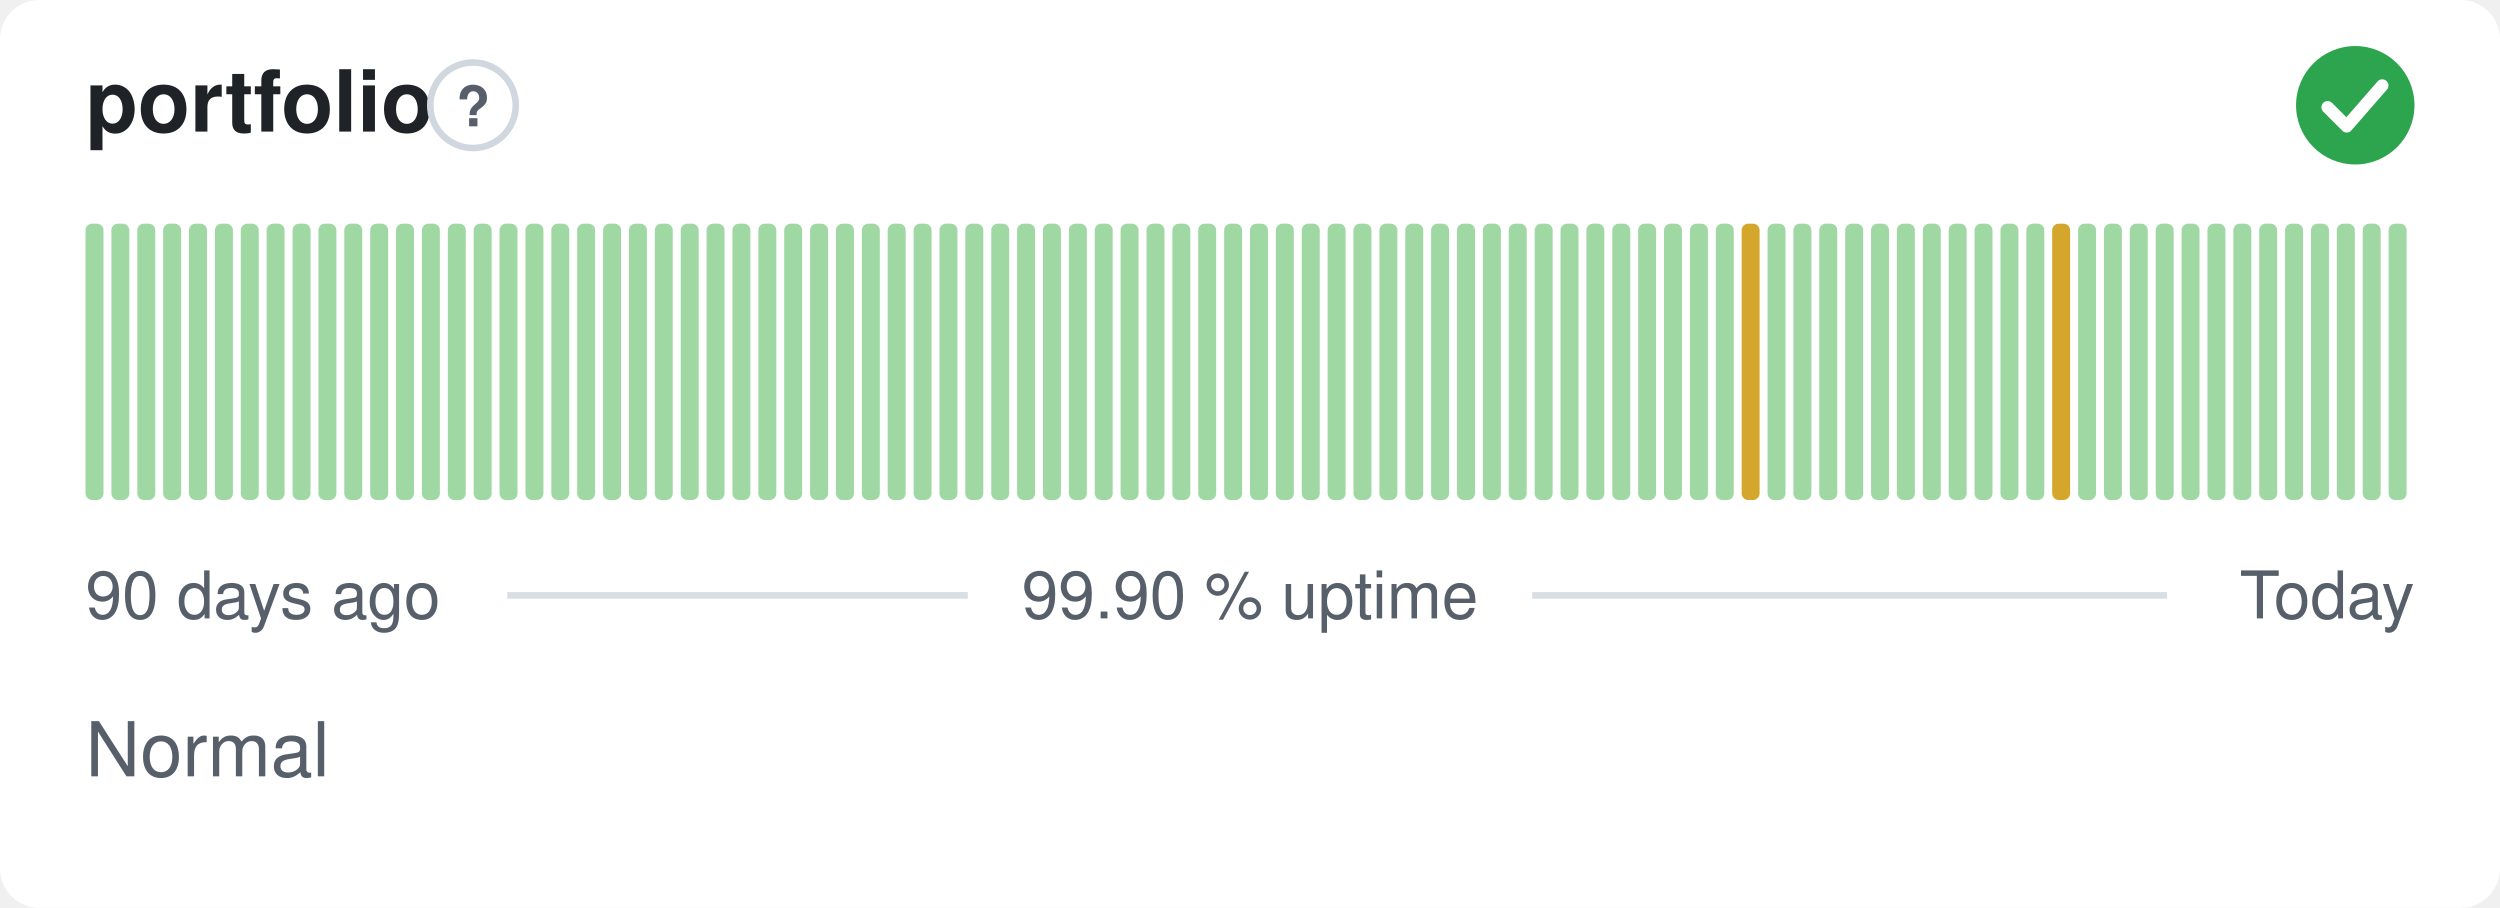
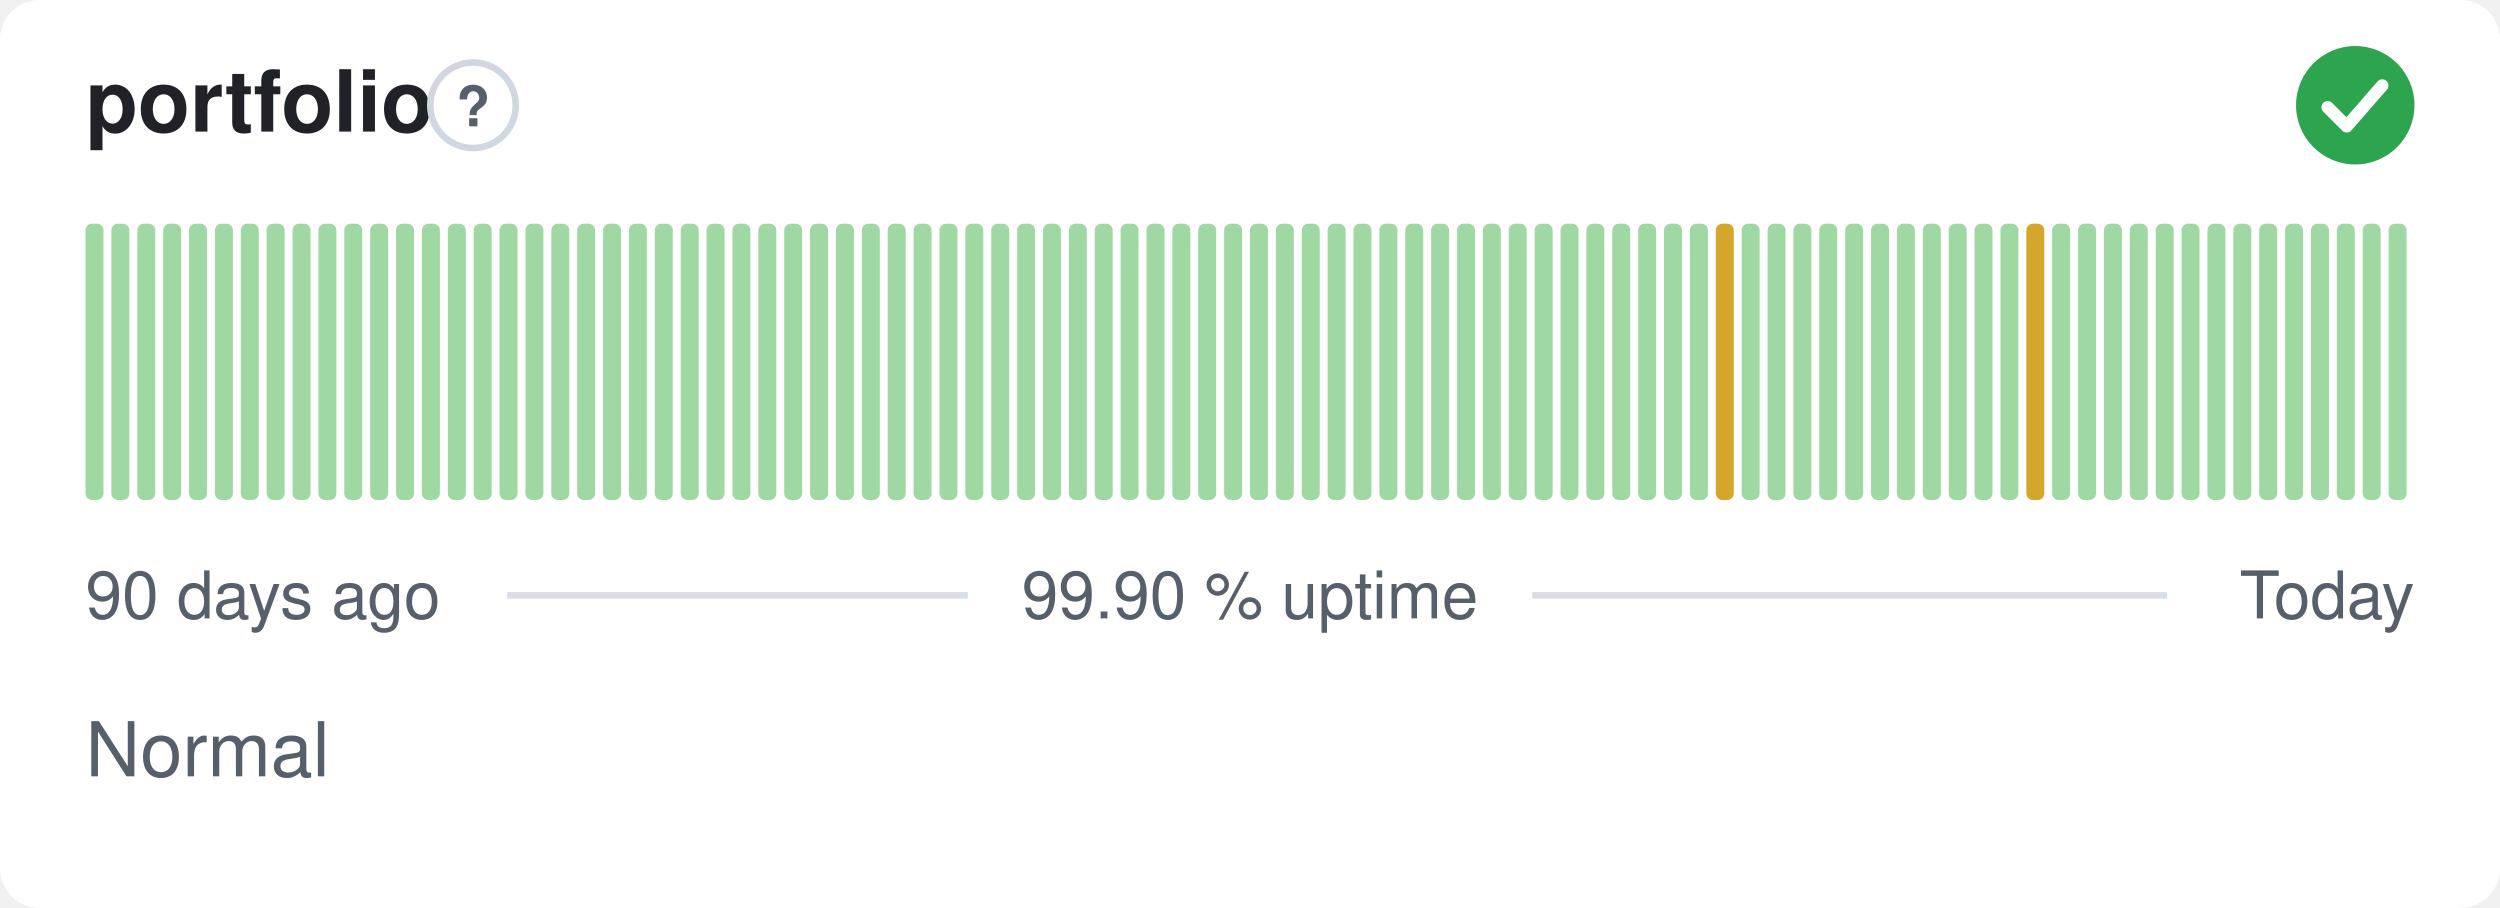
<svg xmlns="http://www.w3.org/2000/svg" width="380" height="138" viewBox="0 0 380 138" role="img" aria-label="portfolio: Normal, 99.90 % uptime over the last 90 days" font-family="-apple-system,BlinkMacSystemFont,'Segoe UI',Helvetica,Arial,sans-serif">
  <style>
    @media (prefers-color-scheme: dark) {
      .bg { fill: #0d1117 }
      .title { fill: #e6edf3 }
      .muted { fill: #8b949e }
      .hint { stroke: #30363d }
      .rule { stroke: #30363d }
      .nodata { fill: #21262d }
    }
  </style>
  <rect class="bg" width="380" height="138" rx="6" fill="#ffffff" />
  <text class="title" x="13" y="20" font-size="13" font-weight="600" fill="#1f2328">portfolio</text>
  <circle class="hint" cx="71.9" cy="16" r="6.5" fill="none" stroke="#d0d7de" stroke-width="1" />
  <text class="muted" x="71.9" y="19.2" text-anchor="middle" font-size="8.5" font-weight="700" fill="#57606a">?</text>
  <circle cx="358" cy="16" r="9" fill="#2da44e" />
  <path d="M353.80 16.30l2.90 2.90 5.40 -6.20" fill="none" stroke="#fff" stroke-width="1.89" stroke-linecap="round" stroke-linejoin="round" />
  <rect x="13.00" y="34.00" width="2.73" height="42.00" rx="1" fill="#9fd8a3" />
  <rect x="16.93" y="34.00" width="2.73" height="42.00" rx="1" fill="#9fd8a3" />
  <rect x="20.87" y="34.00" width="2.73" height="42.00" rx="1" fill="#9fd8a3" />
  <rect x="24.80" y="34.00" width="2.73" height="42.00" rx="1" fill="#9fd8a3" />
  <rect x="28.73" y="34.00" width="2.73" height="42.00" rx="1" fill="#9fd8a3" />
  <rect x="32.67" y="34.00" width="2.73" height="42.00" rx="1" fill="#9fd8a3" />
  <rect x="36.60" y="34.00" width="2.73" height="42.00" rx="1" fill="#9fd8a3" />
  <rect x="40.53" y="34.00" width="2.73" height="42.00" rx="1" fill="#9fd8a3" />
  <rect x="44.47" y="34.00" width="2.73" height="42.00" rx="1" fill="#9fd8a3" />
  <rect x="48.40" y="34.00" width="2.73" height="42.00" rx="1" fill="#9fd8a3" />
  <rect x="52.33" y="34.00" width="2.73" height="42.00" rx="1" fill="#9fd8a3" />
  <rect x="56.27" y="34.00" width="2.73" height="42.00" rx="1" fill="#9fd8a3" />
  <rect x="60.20" y="34.00" width="2.73" height="42.00" rx="1" fill="#9fd8a3" />
  <rect x="64.13" y="34.00" width="2.73" height="42.00" rx="1" fill="#9fd8a3" />
  <rect x="68.07" y="34.00" width="2.73" height="42.00" rx="1" fill="#9fd8a3" />
  <rect x="72.00" y="34.00" width="2.73" height="42.00" rx="1" fill="#9fd8a3" />
  <rect x="75.93" y="34.00" width="2.73" height="42.00" rx="1" fill="#9fd8a3" />
  <rect x="79.87" y="34.00" width="2.73" height="42.00" rx="1" fill="#9fd8a3" />
  <rect x="83.80" y="34.00" width="2.73" height="42.00" rx="1" fill="#9fd8a3" />
  <rect x="87.73" y="34.00" width="2.73" height="42.00" rx="1" fill="#9fd8a3" />
  <rect x="91.67" y="34.00" width="2.73" height="42.00" rx="1" fill="#9fd8a3" />
  <rect x="95.60" y="34.00" width="2.73" height="42.00" rx="1" fill="#9fd8a3" />
  <rect x="99.53" y="34.00" width="2.73" height="42.00" rx="1" fill="#9fd8a3" />
  <rect x="103.47" y="34.00" width="2.73" height="42.00" rx="1" fill="#9fd8a3" />
  <rect x="107.40" y="34.00" width="2.73" height="42.00" rx="1" fill="#9fd8a3" />
  <rect x="111.33" y="34.00" width="2.73" height="42.00" rx="1" fill="#9fd8a3" />
  <rect x="115.27" y="34.00" width="2.73" height="42.00" rx="1" fill="#9fd8a3" />
  <rect x="119.20" y="34.00" width="2.73" height="42.00" rx="1" fill="#9fd8a3" />
  <rect x="123.13" y="34.00" width="2.73" height="42.00" rx="1" fill="#9fd8a3" />
  <rect x="127.07" y="34.00" width="2.73" height="42.00" rx="1" fill="#9fd8a3" />
  <rect x="131.00" y="34.00" width="2.73" height="42.00" rx="1" fill="#9fd8a3" />
  <rect x="134.93" y="34.00" width="2.73" height="42.00" rx="1" fill="#9fd8a3" />
  <rect x="138.87" y="34.00" width="2.73" height="42.00" rx="1" fill="#9fd8a3" />
  <rect x="142.80" y="34.00" width="2.73" height="42.00" rx="1" fill="#9fd8a3" />
  <rect x="146.73" y="34.00" width="2.73" height="42.00" rx="1" fill="#9fd8a3" />
  <rect x="150.67" y="34.00" width="2.73" height="42.00" rx="1" fill="#9fd8a3" />
  <rect x="154.60" y="34.00" width="2.73" height="42.00" rx="1" fill="#9fd8a3" />
  <rect x="158.53" y="34.00" width="2.73" height="42.00" rx="1" fill="#9fd8a3" />
  <rect x="162.47" y="34.00" width="2.73" height="42.00" rx="1" fill="#9fd8a3" />
  <rect x="166.40" y="34.00" width="2.73" height="42.00" rx="1" fill="#9fd8a3" />
  <rect x="170.33" y="34.00" width="2.73" height="42.00" rx="1" fill="#9fd8a3" />
  <rect x="174.27" y="34.00" width="2.73" height="42.00" rx="1" fill="#9fd8a3" />
  <rect x="178.20" y="34.00" width="2.73" height="42.00" rx="1" fill="#9fd8a3" />
  <rect x="182.13" y="34.00" width="2.73" height="42.00" rx="1" fill="#9fd8a3" />
  <rect x="186.07" y="34.00" width="2.73" height="42.00" rx="1" fill="#9fd8a3" />
  <rect x="190.00" y="34.00" width="2.73" height="42.00" rx="1" fill="#9fd8a3" />
  <rect x="193.93" y="34.00" width="2.73" height="42.00" rx="1" fill="#9fd8a3" />
  <rect x="197.87" y="34.00" width="2.73" height="42.00" rx="1" fill="#9fd8a3" />
  <rect x="201.80" y="34.00" width="2.73" height="42.00" rx="1" fill="#9fd8a3" />
  <rect x="205.73" y="34.00" width="2.73" height="42.00" rx="1" fill="#9fd8a3" />
  <rect x="209.67" y="34.00" width="2.73" height="42.00" rx="1" fill="#9fd8a3" />
  <rect x="213.60" y="34.00" width="2.73" height="42.00" rx="1" fill="#9fd8a3" />
  <rect x="217.53" y="34.00" width="2.73" height="42.00" rx="1" fill="#9fd8a3" />
  <rect x="221.47" y="34.00" width="2.73" height="42.00" rx="1" fill="#9fd8a3" />
  <rect x="225.40" y="34.00" width="2.73" height="42.00" rx="1" fill="#9fd8a3" />
  <rect x="229.33" y="34.00" width="2.73" height="42.00" rx="1" fill="#9fd8a3" />
  <rect x="233.27" y="34.00" width="2.73" height="42.00" rx="1" fill="#9fd8a3" />
  <rect x="237.20" y="34.00" width="2.73" height="42.00" rx="1" fill="#9fd8a3" />
  <rect x="241.13" y="34.00" width="2.73" height="42.00" rx="1" fill="#9fd8a3" />
  <rect x="245.07" y="34.00" width="2.73" height="42.00" rx="1" fill="#9fd8a3" />
  <rect x="249.00" y="34.00" width="2.73" height="42.00" rx="1" fill="#9fd8a3" />
  <rect x="252.93" y="34.00" width="2.73" height="42.00" rx="1" fill="#9fd8a3" />
  <rect x="256.87" y="34.00" width="2.73" height="42.00" rx="1" fill="#9fd8a3" />
-   <rect x="260.80" y="34.00" width="2.73" height="42.00" rx="1" fill="#9fd8a3" />
-   <rect x="264.73" y="34.00" width="2.73" height="42.00" rx="1" fill="#d4a72c" />
+   <rect x="260.80" y="34.00" width="2.73" height="42.00" rx="1" fill="#d4a72c" />
+   <rect x="264.73" y="34.00" width="2.73" height="42.00" rx="1" fill="#9fd8a3" />
  <rect x="268.67" y="34.00" width="2.73" height="42.00" rx="1" fill="#9fd8a3" />
  <rect x="272.60" y="34.00" width="2.73" height="42.00" rx="1" fill="#9fd8a3" />
  <rect x="276.53" y="34.00" width="2.73" height="42.00" rx="1" fill="#9fd8a3" />
  <rect x="280.47" y="34.00" width="2.73" height="42.00" rx="1" fill="#9fd8a3" />
  <rect x="284.40" y="34.00" width="2.73" height="42.00" rx="1" fill="#9fd8a3" />
  <rect x="288.33" y="34.00" width="2.73" height="42.00" rx="1" fill="#9fd8a3" />
  <rect x="292.27" y="34.00" width="2.73" height="42.00" rx="1" fill="#9fd8a3" />
  <rect x="296.20" y="34.00" width="2.73" height="42.00" rx="1" fill="#9fd8a3" />
  <rect x="300.13" y="34.00" width="2.73" height="42.00" rx="1" fill="#9fd8a3" />
  <rect x="304.07" y="34.00" width="2.73" height="42.00" rx="1" fill="#9fd8a3" />
-   <rect x="308.00" y="34.00" width="2.73" height="42.00" rx="1" fill="#9fd8a3" />
-   <rect x="311.93" y="34.00" width="2.73" height="42.00" rx="1" fill="#d4a72c" />
+   <rect x="308.00" y="34.00" width="2.73" height="42.00" rx="1" fill="#d4a72c" />
+   <rect x="311.93" y="34.00" width="2.73" height="42.00" rx="1" fill="#9fd8a3" />
  <rect x="315.87" y="34.00" width="2.73" height="42.00" rx="1" fill="#9fd8a3" />
  <rect x="319.80" y="34.00" width="2.73" height="42.00" rx="1" fill="#9fd8a3" />
  <rect x="323.73" y="34.00" width="2.73" height="42.00" rx="1" fill="#9fd8a3" />
  <rect x="327.67" y="34.00" width="2.73" height="42.00" rx="1" fill="#9fd8a3" />
  <rect x="331.60" y="34.00" width="2.73" height="42.00" rx="1" fill="#9fd8a3" />
  <rect x="335.53" y="34.00" width="2.73" height="42.00" rx="1" fill="#9fd8a3" />
  <rect x="339.47" y="34.00" width="2.73" height="42.00" rx="1" fill="#9fd8a3" />
  <rect x="343.40" y="34.00" width="2.73" height="42.00" rx="1" fill="#9fd8a3" />
  <rect x="347.33" y="34.00" width="2.73" height="42.00" rx="1" fill="#9fd8a3" />
  <rect x="351.27" y="34.00" width="2.73" height="42.00" rx="1" fill="#9fd8a3" />
  <rect x="355.20" y="34.00" width="2.73" height="42.00" rx="1" fill="#9fd8a3" />
  <rect x="359.13" y="34.00" width="2.73" height="42.00" rx="1" fill="#9fd8a3" />
  <rect x="363.07" y="34.00" width="2.73" height="42.00" rx="1" fill="#9fd8a3" />
  <text class="muted" x="13" y="94" font-size="10" fill="#57606a">90 days ago</text>
  <text class="muted" x="190" y="94" text-anchor="middle" font-size="10" fill="#57606a">99.90 % uptime</text>
  <text class="muted" x="367" y="94" text-anchor="end" font-size="10" fill="#57606a">Today</text>
  <line class="rule" x1="77.1" y1="90.5" x2="147.1" y2="90.5" stroke="#d8dee4" stroke-width="1" />
  <line class="rule" x1="232.9" y1="90.5" x2="329.4" y2="90.5" stroke="#d8dee4" stroke-width="1" />
  <text class="muted" x="13" y="118" font-size="11.5" fill="#57606a">Normal</text>
</svg>
